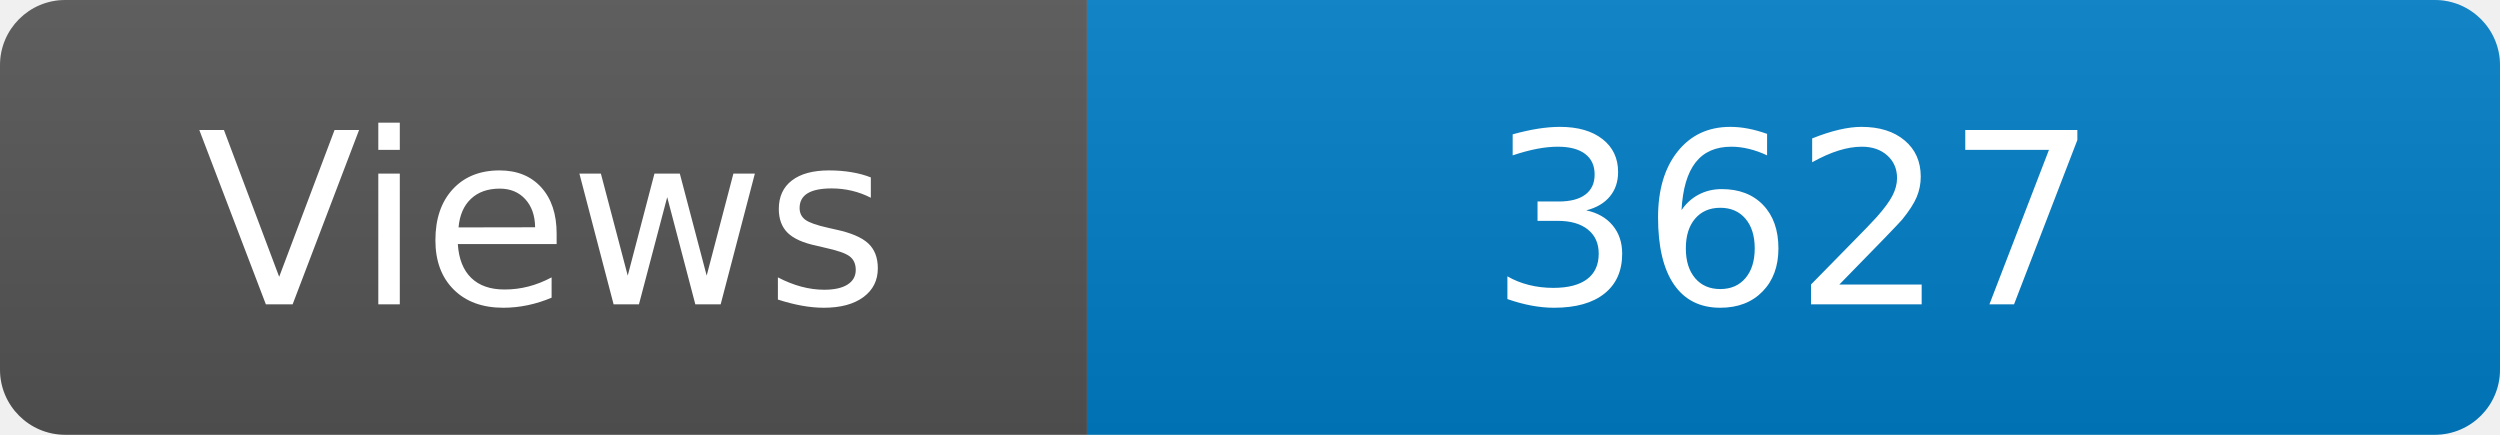
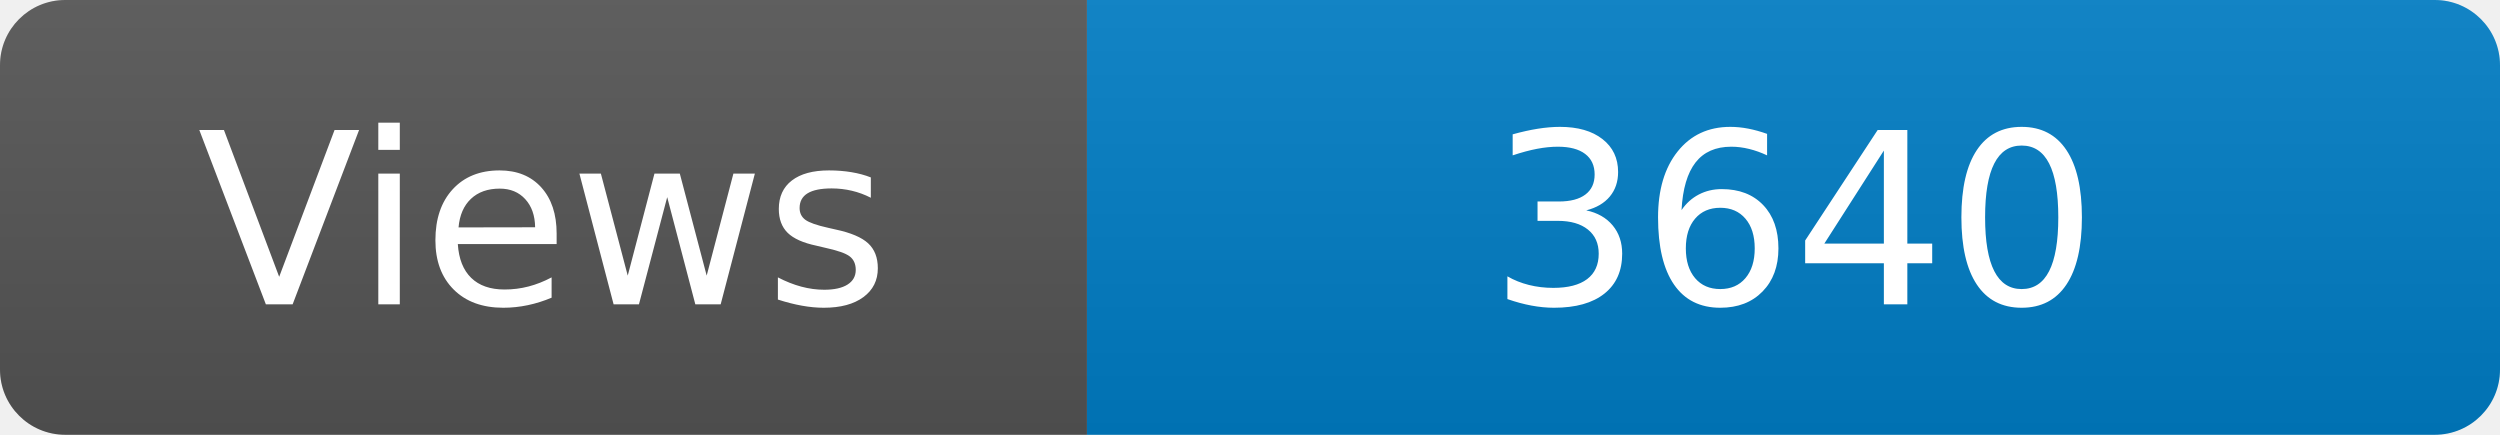
<svg xmlns="http://www.w3.org/2000/svg" width="115" height="20" role="img" aria-label="Maintained?: yes">
  <linearGradient id="s" x2="0" y2="100%">
    <stop offset="0" stop-color="#bbb" stop-opacity=".1" />
    <stop offset="1" stop-opacity=".1" />
  </linearGradient>
  <clipPath id="r">
    <rect width="115" height="20" rx="3" fill="#fff" />
  </clipPath>
  <g clip-path="url(#r)">
    <rect width="50" height="20" fill="#555" />
    <rect x="50" width="160" height="20" fill="#007ec6" />
    <rect width="115" height="20" fill="url(#s)" />
  </g>
  <g fill="#fff" text-anchor="middle" font-family="Verdana,Geneva,DejaVu Sans,sans-serif" font-size="110">
    <text x="250" y="140" transform="scale(.1)" fill="#fff">Views</text>
-     <text x="825" y="140" transform="scale(.1)" fill="#fff">3627</text>
+     <text x="825" y="140" transform="scale(.1)" fill="#fff">3640</text>
  </g>
</svg>
